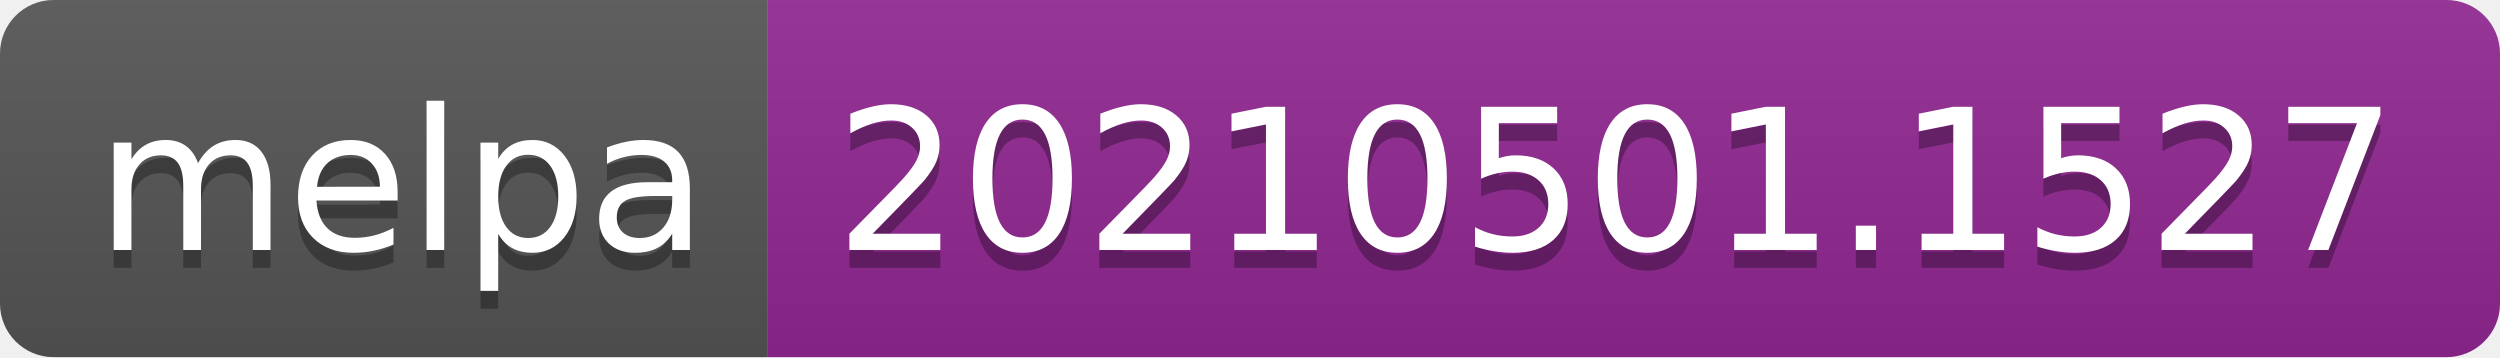
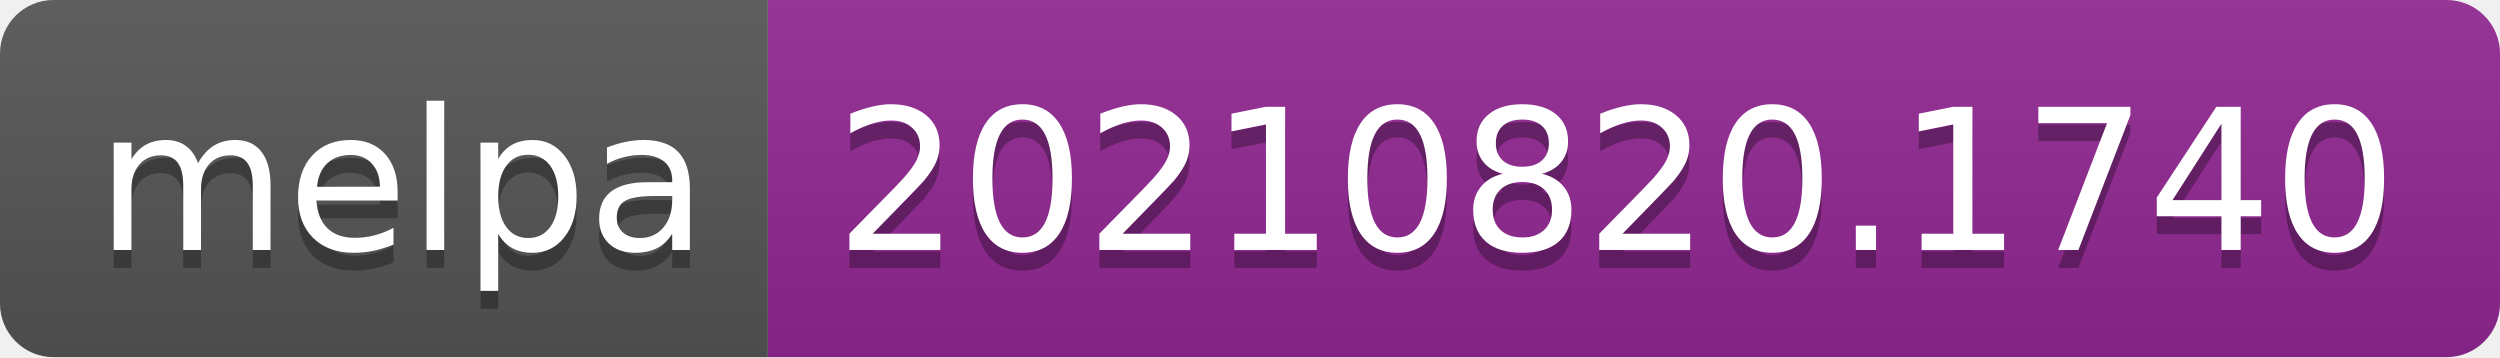
- <svg xmlns="http://www.w3.org/2000/svg" width="140" height="20" role="img" aria-label="melpa: 20210501.1527">
+ <svg xmlns="http://www.w3.org/2000/svg" width="140" height="20" role="img" aria-label="melpa: 20210820.1740">
  <linearGradient id="s" x2="0" y2="100%">
    <stop offset="0" stop-color="#bbb" stop-opacity=".1" />
    <stop offset="1" stop-opacity=".1" />
  </linearGradient>
  <clipPath id="r">
    <rect width="140" height="20" rx="3" fill="#fff" />
  </clipPath>
  <g clip-path="url(#r)">
    <rect width="43" height="20" fill="#555" />
    <rect x="43" width="97" height="20" fill="#922793" />
    <rect width="140" height="20" fill="url(#s)" />
  </g>
  <g fill="#fff" text-anchor="middle" font-family="Verdana,Geneva,DejaVu Sans,sans-serif" text-rendering="geometricPrecision" font-size="110">
    <text aria-hidden="true" x="225" y="150" fill="#010101" fill-opacity=".3" transform="scale(.1)" textLength="330">melpa</text>
    <text x="225" y="140" transform="scale(.1)" fill="#fff" textLength="330">melpa</text>
-     <text aria-hidden="true" x="905" y="150" fill="#010101" fill-opacity=".3" transform="scale(.1)" textLength="870">20210501.1527</text>
-     <text x="905" y="140" transform="scale(.1)" fill="#fff" textLength="870">20210501.1527</text>
+     <text aria-hidden="true" x="905" y="150" fill="#010101" fill-opacity=".3" transform="scale(.1)" textLength="870">20210820.1740</text>
+     <text x="905" y="140" transform="scale(.1)" fill="#fff" textLength="870">20210820.1740</text>
  </g>
</svg>
